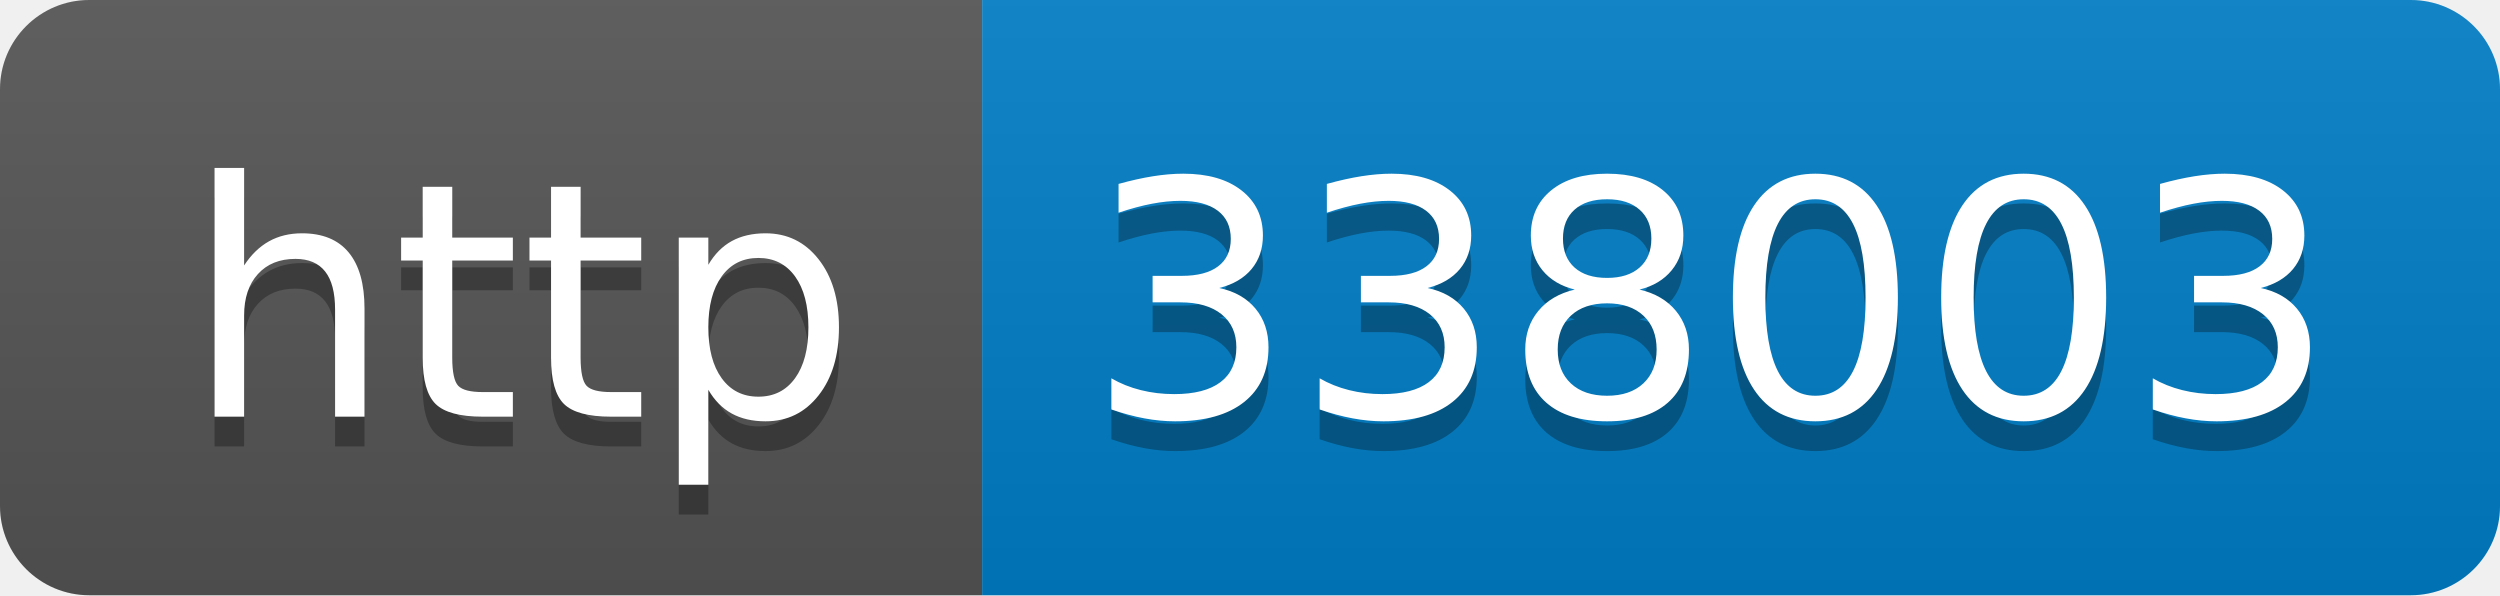
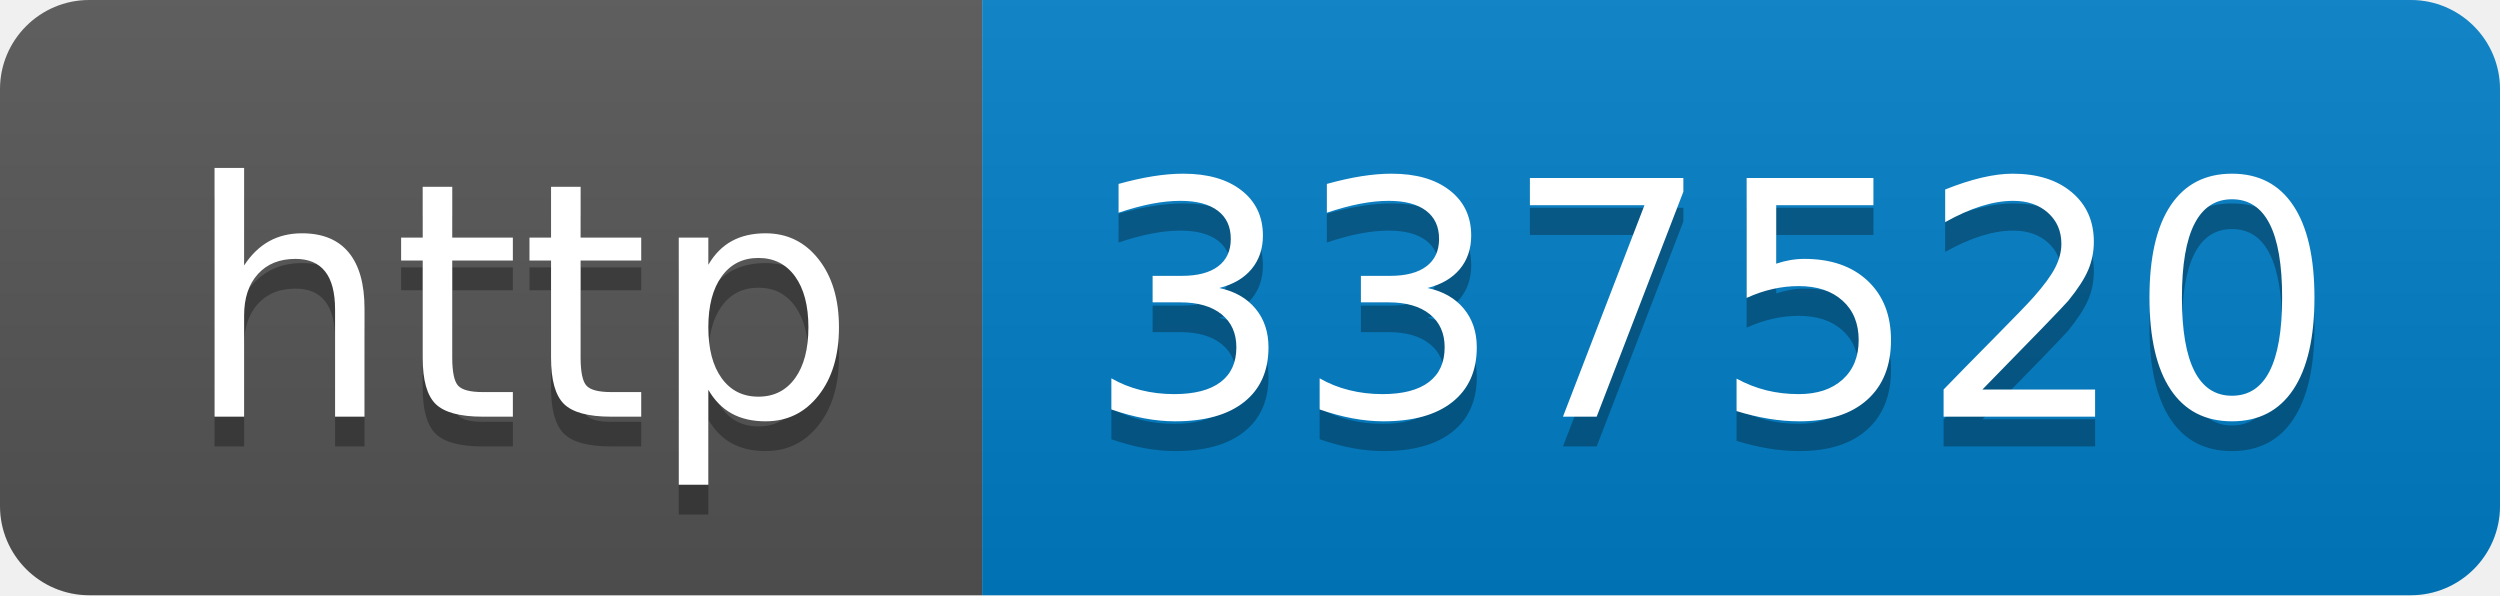
- <svg xmlns="http://www.w3.org/2000/svg" width="84" height="20" role="img" aria-label="http: 338003">
+ <svg xmlns="http://www.w3.org/2000/svg" width="84" height="20" role="img" aria-label="http: 337520">
  <linearGradient id="s" x2="0" y2="100%">
    <stop offset="0" stop-color="#bbb" stop-opacity=".1" />
    <stop offset="1" stop-opacity=".1" />
  </linearGradient>
  <clipPath id="r">
    <rect width="84" height="20" rx="3" fill="#fff" />
  </clipPath>
  <g clip-path="url(#r)">
    <rect width="33" height="20" fill="#555" />
    <rect x="33" width="51" height="20" fill="#007ec6" />
    <rect width="84" height="20" fill="url(#s)" />
  </g>
  <g fill="#fff" text-anchor="middle" font-family="Verdana,Geneva,DejaVu Sans,sans-serif" text-rendering="geometricPrecision" font-size="110">
    <text aria-hidden="true" x="175" y="150" fill="#010101" fill-opacity=".3" transform="scale(.1)" textLength="230">http</text>
    <text x="175" y="140" transform="scale(.1)" fill="#fff" textLength="230">http</text>
-     <text aria-hidden="true" x="575" y="150" fill="#010101" fill-opacity=".3" transform="scale(.1)" textLength="410">338003</text>
-     <text x="575" y="140" transform="scale(.1)" fill="#fff" textLength="410">338003</text>
+     <text aria-hidden="true" x="575" y="150" fill="#010101" fill-opacity=".3" transform="scale(.1)" textLength="410">337520</text>
+     <text x="575" y="140" transform="scale(.1)" fill="#fff" textLength="410">337520</text>
  </g>
</svg>
